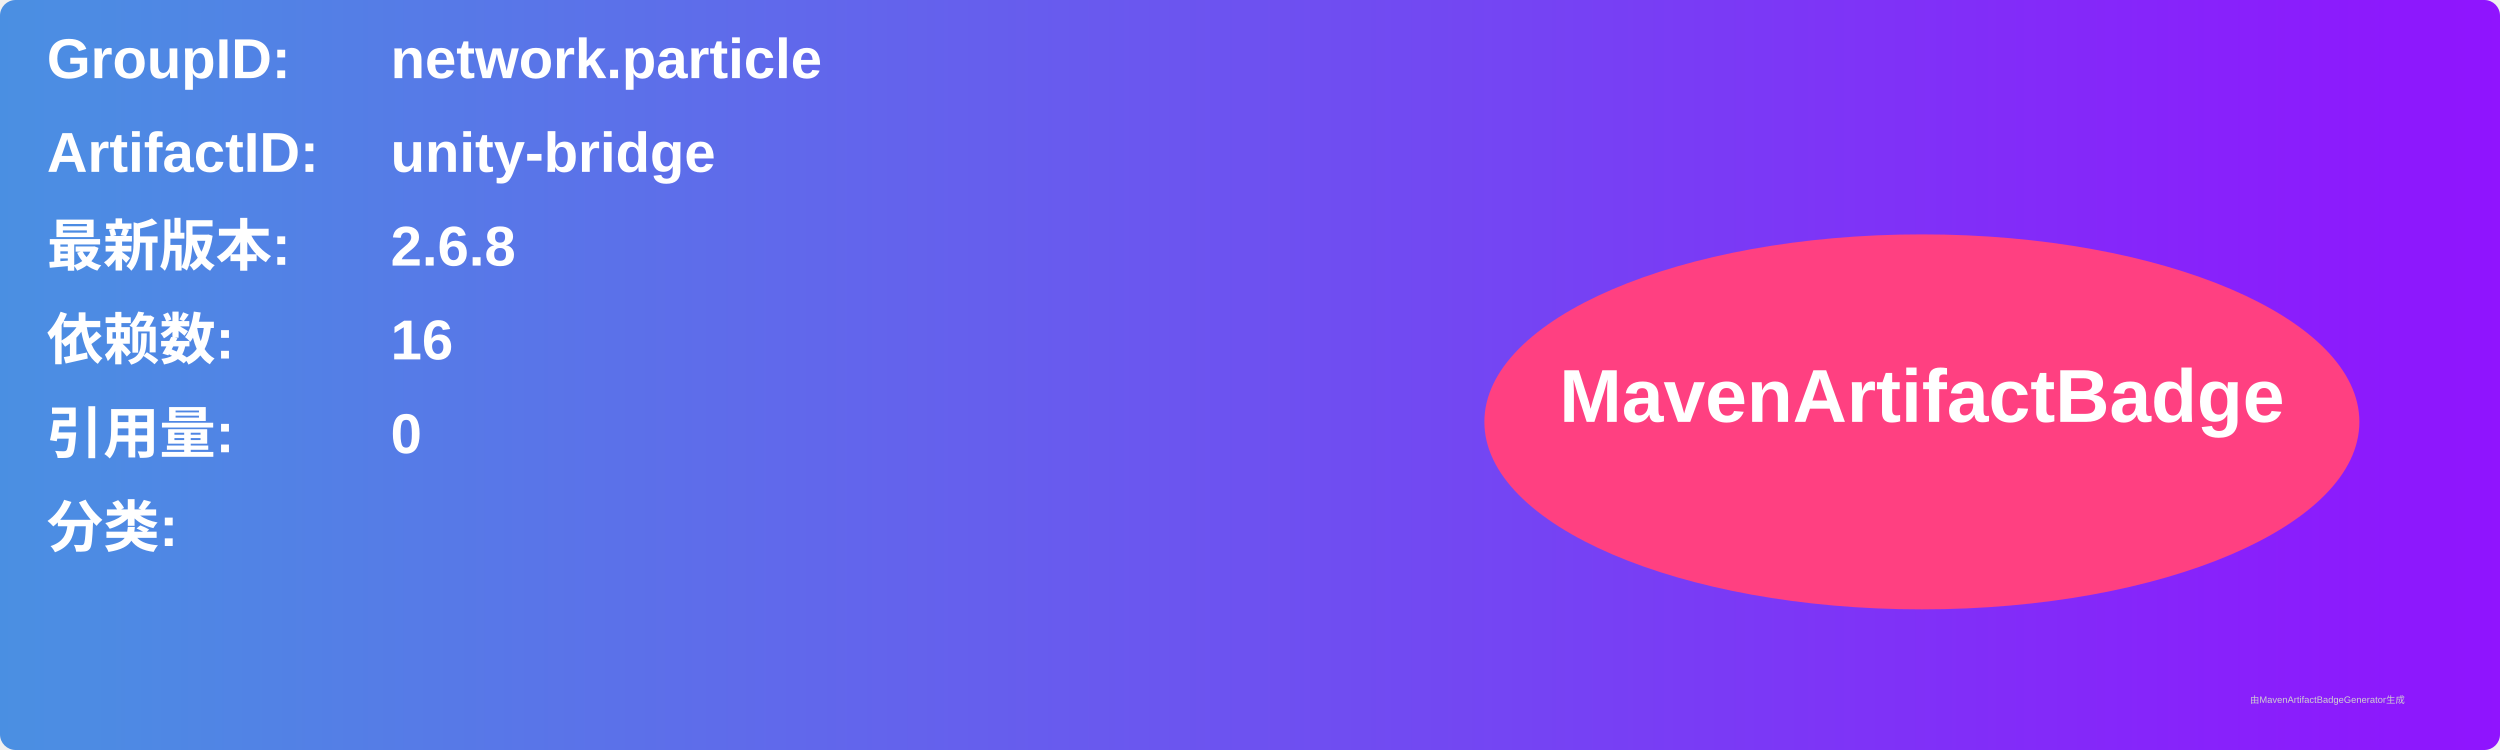
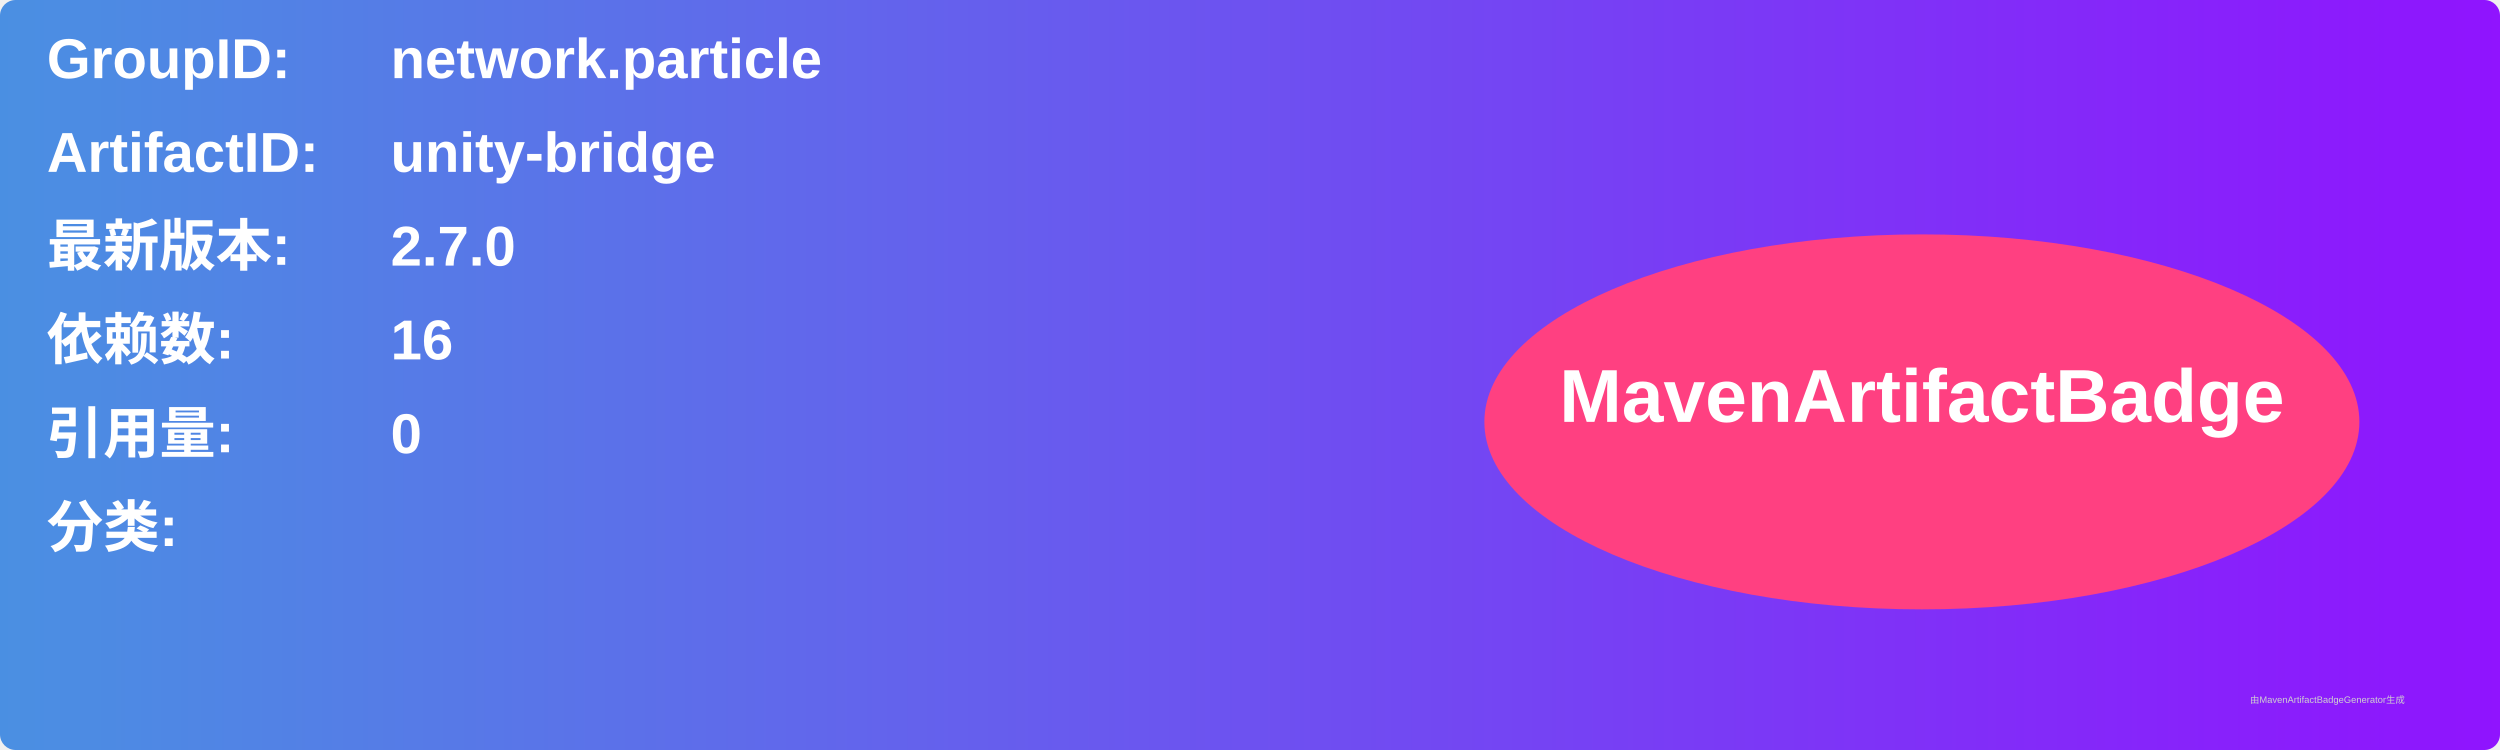
<svg xmlns="http://www.w3.org/2000/svg" width="800" height="240" viewBox="0 0 800 240">
  <linearGradient id="grad" x1="0%" y1="0%" x2="100%" y2="0%">
    <stop offset="0%" stop-color="#4a90e2" />
    <stop offset="100%" stop-color="#9013fe" />
  </linearGradient>
  <rect width="100%" height="100%" rx="5" ry="5" fill="url(#grad)" />
  <g transform="translate(15, 15)">
    <text x="0" y="10" font-family="Arial" font-size="18" fill="white" font-weight="bold" width="260">GroupID:</text>
    <text x="110" y="10" font-family="Arial" font-size="18" fill="white" font-weight="bold" width="460">network.particle</text>
    <text x="0" y="40" font-family="Arial" font-size="18" fill="white" font-weight="bold" width="260">ArtifactID:</text>
    <text x="110" y="40" font-family="Arial" font-size="18" fill="white" font-weight="bold" width="460">unity-bridge</text>
    <text x="0" y="70" font-family="Arial" font-size="18" fill="white" font-weight="bold">最新版本:</text>
    <text x="110" y="70" font-family="Arial" font-size="18" fill="white" font-weight="bold">
-       <tspan font-weight="bold">2.6.8</tspan>
+       <tspan font-weight="bold">2.7.0</tspan>
    </text>
    <text x="0" y="100" font-family="Arial" font-size="18" fill="white" font-weight="bold">依赖数: </text>
    <text x="110" y="100" font-family="Arial" font-size="18" fill="white">
      <tspan font-weight="bold">16</tspan>
    </text>
    <text x="0" y="130" font-family="Arial" font-size="18" fill="white" font-weight="bold">引用量: </text>
    <text x="110" y="130" font-family="Arial" font-size="18" fill="white">
      <tspan font-weight="bold">0</tspan>
    </text>
    <text x="0" y="160" font-family="Arial" font-size="18" fill="white" font-weight="bold">分类:</text>
    <text x="10" y="190" font-family="Arial" font-size="10" fill="white">
      <tspan font-weight="bold" />
    </text>
    <ellipse cx="600" cy="120" rx="140" ry="60" fill="#ff4081" />
    <text x="600" y="120" text-anchor="middle" font-family="Arial" font-size="24" fill="white" font-weight="bold">MavenArtifactBadge</text>
  </g>
  <text x="720" y="225" font-family="Arial" font-size="3" fill="#d0d0d0">由MavenArtifactBadgeGenerator生成</text>
</svg>
